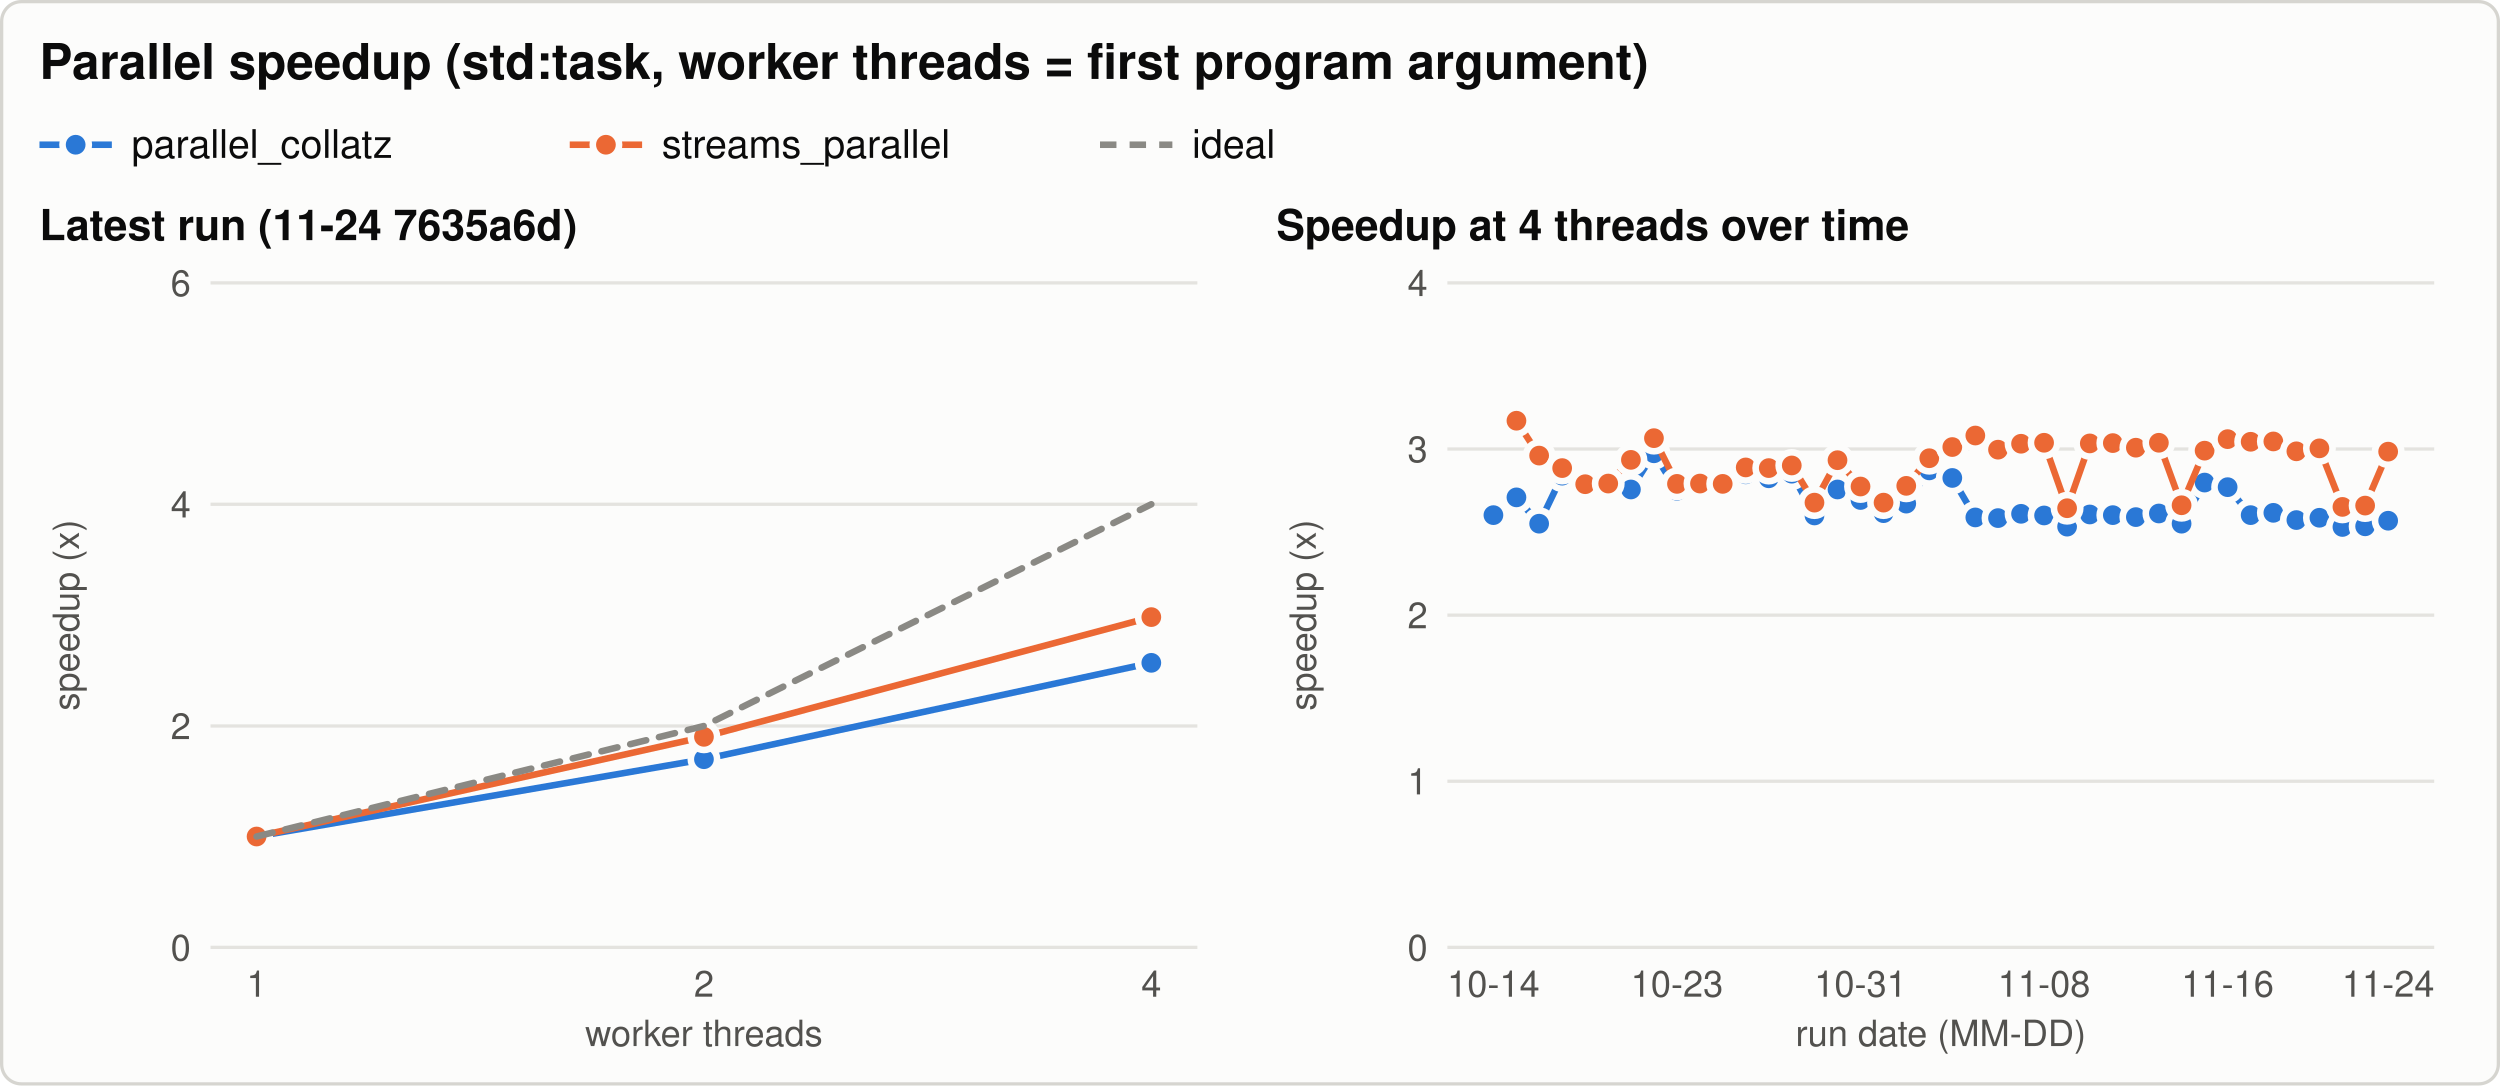
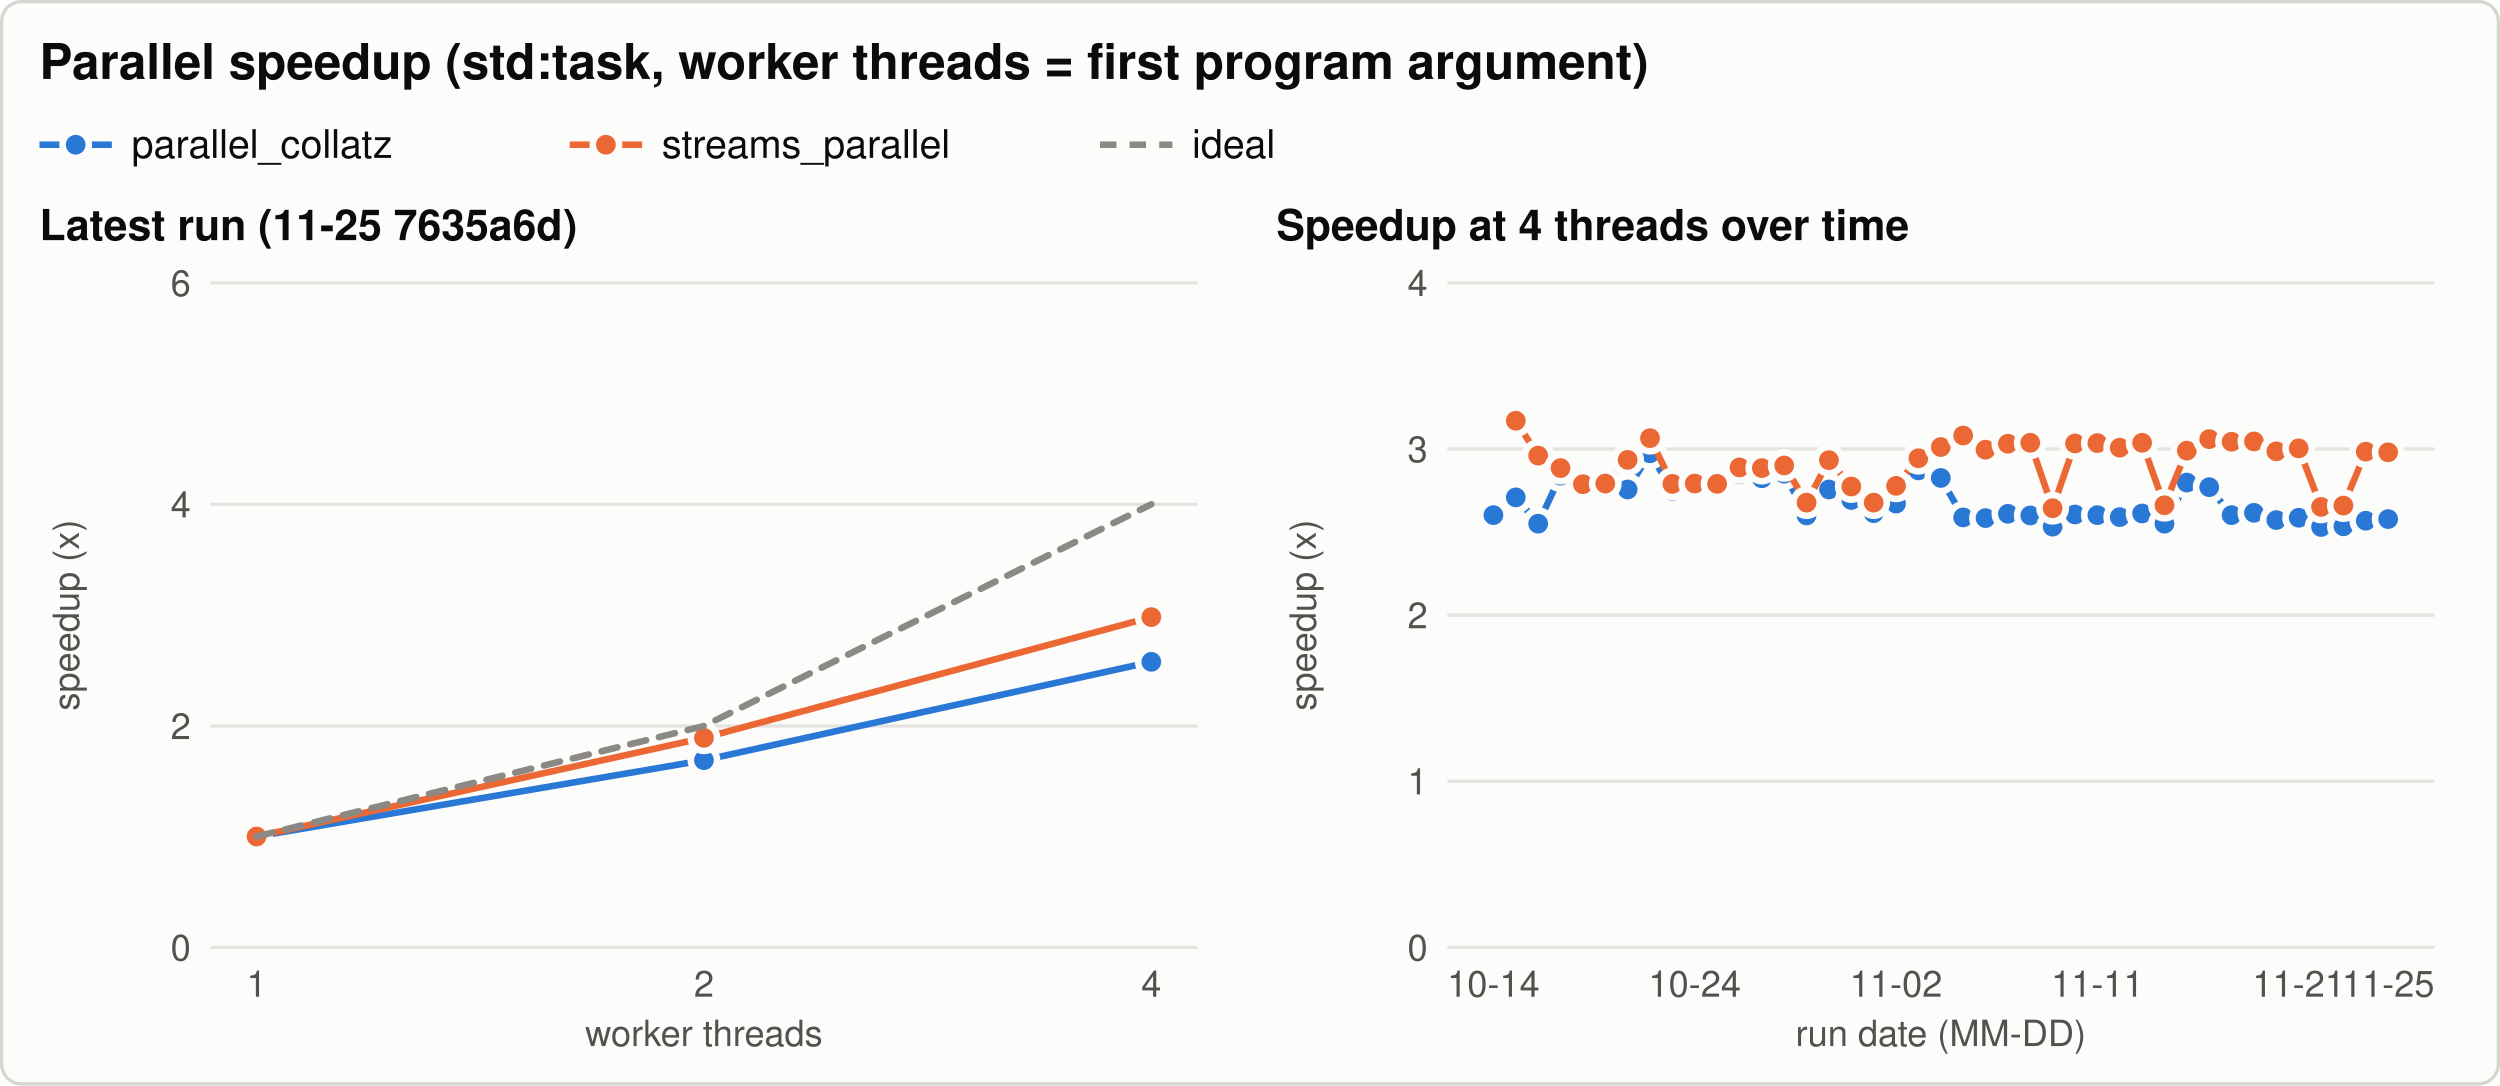
<svg xmlns="http://www.w3.org/2000/svg" width="760" height="330" viewBox="0 0 760 330" role="img" aria-labelledby="title desc">
  <style>svg{color-scheme:light}.bg{fill:#fcfcfb;stroke:#d6d5d0}.t{fill:#0b0b0b}.t2{fill:#52514e}.grid{stroke:#e4e3df}.ref{stroke:#8a8984}.s1{stroke:#2a78d6;fill:#2a78d6}.s2{stroke:#eb6834;fill:#eb6834}.s3{stroke:#1baf7a;fill:#1baf7a}.ring{stroke:#fcfcfb} text{font-family:-apple-system, 'Segoe UI', Helvetica, Arial, sans-serif}@media (prefers-color-scheme: dark){svg{color-scheme:dark}.bg{fill:#1a1a19;stroke:#3a3a37}.t{fill:#f0efec}.t2{fill:#c3c2b7}.grid{stroke:#2f2f2c}.ref{stroke:#8a8984}.s1{stroke:#3987e5;fill:#3987e5}.s2{stroke:#d95926;fill:#d95926}.s3{stroke:#199e70;fill:#199e70}.ring{stroke:#1a1a19}}</style>
  <rect class="bg" x="0.5" y="0.5" width="759" height="329" rx="6" stroke-width="1" />
  <text class="t" x="12.0" y="24.0" font-size="15" text-anchor="start" font-weight="600">Parallel speedup (std:task, worker threads = first program argument)</text>
  <line class="s1" x1="12.0" y1="44.0" x2="34.0" y2="44.0" stroke-width="2" />
  <circle class="s1 ring" cx="23.0" cy="44.0" r="4" stroke-width="2" />
  <text class="t" x="40.0" y="48.0" font-size="12" text-anchor="start" font-weight="normal">parallel_collatz</text>
  <line class="s2" x1="173.2" y1="44.0" x2="195.2" y2="44.0" stroke-width="2" />
  <circle class="s2 ring" cx="184.2" cy="44.0" r="4" stroke-width="2" />
  <text class="t" x="201.2" y="48.0" font-size="12" text-anchor="start" font-weight="normal">streams_parallel</text>
  <line class="ref" x1="334.4" y1="44.0" x2="356.4" y2="44.0" stroke-width="2" stroke-dasharray="5 4" />
  <text class="t" x="362.4" y="48.0" font-size="12" text-anchor="start" font-weight="normal">ideal</text>
-   <text class="t" x="12.0" y="73.0" font-size="13" text-anchor="start" font-weight="600">Latest run (11-24 7635a6d)</text>
+   <text class="t" x="12.0" y="73.0" font-size="13" text-anchor="start" font-weight="600">Latest run (11-25 7635a6d)</text>
  <line class="grid" x1="64.0" y1="288.0" x2="364.0" y2="288.0" stroke-width="1" />
  <text class="t2" x="58.0" y="292.0" font-size="11" text-anchor="end" font-weight="normal">0</text>
  <line class="grid" x1="64.0" y1="220.7" x2="364.0" y2="220.7" stroke-width="1" />
  <text class="t2" x="58.0" y="224.7" font-size="11" text-anchor="end" font-weight="normal">2</text>
  <line class="grid" x1="64.0" y1="153.3" x2="364.0" y2="153.3" stroke-width="1" />
  <text class="t2" x="58.0" y="157.3" font-size="11" text-anchor="end" font-weight="normal">4</text>
  <line class="grid" x1="64.0" y1="86.0" x2="364.0" y2="86.0" stroke-width="1" />
  <text class="t2" x="58.0" y="90.0" font-size="11" text-anchor="end" font-weight="normal">6</text>
  <text class="t2" x="24.0" y="187.0" font-size="11" text-anchor="middle" font-weight="normal" transform="rotate(-90 24.0 187.0)">speedup (x)</text>
  <text class="t2" x="78.0" y="303.0" font-size="11" text-anchor="middle" font-weight="normal">1</text>
  <text class="t2" x="214.0" y="303.0" font-size="11" text-anchor="middle" font-weight="normal">2</text>
  <text class="t2" x="350.0" y="303.0" font-size="11" text-anchor="middle" font-weight="normal">4</text>
  <text class="t2" x="214.0" y="318.0" font-size="11" text-anchor="middle" font-weight="normal">worker threads</text>
-   <path class="s1" d="M78.0,254.3 L214.0,230.8 L350.0,201.5" style="fill:none" stroke-width="2" stroke-linejoin="round" stroke-linecap="round" />
+   <path class="s1" d="M78.0,254.3 L214.0,231.1 L350.0,201.2" style="fill:none" stroke-width="2" stroke-linejoin="round" stroke-linecap="round" />
  <circle class="s1 ring" cx="78.0" cy="254.3" r="4" stroke-width="2" />
-   <circle class="s1 ring" cx="214.0" cy="230.8" r="4" stroke-width="2" />
-   <circle class="s1 ring" cx="350.0" cy="201.5" r="4" stroke-width="2" />
-   <path class="s2" d="M78.0,254.3 L214.0,224.0 L350.0,187.6" style="fill:none" stroke-width="2" stroke-linejoin="round" stroke-linecap="round" />
+   <circle class="s1 ring" cx="214.0" cy="231.1" r="4" stroke-width="2" />
+   <circle class="s1 ring" cx="350.0" cy="201.2" r="4" stroke-width="2" />
+   <path class="s2" d="M78.0,254.3 L214.0,224.3 L350.0,187.6" style="fill:none" stroke-width="2" stroke-linejoin="round" stroke-linecap="round" />
  <circle class="s2 ring" cx="78.0" cy="254.3" r="4" stroke-width="2" />
-   <circle class="s2 ring" cx="214.0" cy="224.0" r="4" stroke-width="2" />
+   <circle class="s2 ring" cx="214.0" cy="224.3" r="4" stroke-width="2" />
  <circle class="s2 ring" cx="350.0" cy="187.6" r="4" stroke-width="2" />
  <path class="ref" d="M78.0,254.3 L214.0,220.7 L350.0,153.3" style="fill:none" stroke-width="2" stroke-linejoin="round" stroke-linecap="round" stroke-dasharray="5 4" />
  <text class="t" x="388.0" y="73.0" font-size="13" text-anchor="start" font-weight="600">Speedup at 4 threads over time</text>
  <line class="grid" x1="440.0" y1="288.0" x2="740.0" y2="288.0" stroke-width="1" />
  <text class="t2" x="434.0" y="292.0" font-size="11" text-anchor="end" font-weight="normal">0</text>
  <line class="grid" x1="440.0" y1="237.5" x2="740.0" y2="237.5" stroke-width="1" />
  <text class="t2" x="434.0" y="241.5" font-size="11" text-anchor="end" font-weight="normal">1</text>
  <line class="grid" x1="440.0" y1="187.0" x2="740.0" y2="187.0" stroke-width="1" />
  <text class="t2" x="434.0" y="191.0" font-size="11" text-anchor="end" font-weight="normal">2</text>
  <line class="grid" x1="440.0" y1="136.5" x2="740.0" y2="136.5" stroke-width="1" />
  <text class="t2" x="434.0" y="140.5" font-size="11" text-anchor="end" font-weight="normal">3</text>
  <line class="grid" x1="440.0" y1="86.0" x2="740.0" y2="86.0" stroke-width="1" />
  <text class="t2" x="434.0" y="90.0" font-size="11" text-anchor="end" font-weight="normal">4</text>
  <text class="t2" x="400.0" y="187.0" font-size="11" text-anchor="middle" font-weight="normal" transform="rotate(-90 400.0 187.0)">speedup (x)</text>
  <text class="t2" x="454.0" y="303.0" font-size="11" text-anchor="middle" font-weight="normal">10-14</text>
-   <text class="t2" x="509.8" y="303.0" font-size="11" text-anchor="middle" font-weight="normal">10-23</text>
-   <text class="t2" x="565.6" y="303.0" font-size="11" text-anchor="middle" font-weight="normal">10-31</text>
-   <text class="t2" x="621.4" y="303.0" font-size="11" text-anchor="middle" font-weight="normal">11-08</text>
-   <text class="t2" x="677.2" y="303.0" font-size="11" text-anchor="middle" font-weight="normal">11-16</text>
-   <text class="t2" x="726.0" y="303.0" font-size="11" text-anchor="middle" font-weight="normal">11-24</text>
+   <text class="t2" x="515.2" y="303.0" font-size="11" text-anchor="middle" font-weight="normal">10-24</text>
+   <text class="t2" x="576.4" y="303.0" font-size="11" text-anchor="middle" font-weight="normal">11-02</text>
+   <text class="t2" x="637.6" y="303.0" font-size="11" text-anchor="middle" font-weight="normal">11-11</text>
+   <text class="t2" x="698.8" y="303.0" font-size="11" text-anchor="middle" font-weight="normal">11-21</text>
+   <text class="t2" x="726.0" y="303.0" font-size="11" text-anchor="middle" font-weight="normal">11-25</text>
  <text class="t2" x="590.0" y="318.0" font-size="11" text-anchor="middle" font-weight="normal">run date (MM-DD)</text>
-   <path class="s1" d="M454.0,156.6 L461.0,151.2 L467.9,159.2 L474.9,144.6 L481.9,148.0 L488.9,148.2 L495.8,148.8 L502.8,137.8 L509.8,149.2 L516.8,148.4 L523.7,147.5 L530.7,144.2 L537.7,145.4 L544.7,144.0 L551.6,156.7 L558.6,148.8 L565.6,152.0 L572.6,156.0 L579.5,153.1 L586.5,143.0 L593.5,145.3 L600.5,157.3 L607.4,157.5 L614.4,156.2 L621.4,156.7 L628.4,160.1 L635.3,156.4 L642.3,156.6 L649.3,157.2 L656.3,156.1 L663.2,159.2 L670.2,146.7 L677.2,148.1 L684.2,156.6 L691.1,155.9 L698.1,158.1 L705.1,157.4 L712.1,160.2 L719.0,160.0 L726.0,158.3" style="fill:none" stroke-width="2" stroke-linejoin="round" stroke-linecap="round" />
+   <path class="s1" d="M454.0,156.6 L460.8,151.2 L467.6,159.2 L474.4,144.6 L481.2,148.0 L488.0,148.2 L494.8,148.8 L501.6,137.8 L508.4,149.2 L515.2,148.4 L522.0,147.5 L528.8,144.2 L535.6,145.4 L542.4,144.0 L549.2,156.7 L556.0,148.8 L562.8,152.0 L569.6,156.0 L576.4,153.1 L583.2,143.0 L590.0,145.3 L596.8,157.3 L603.6,157.5 L610.4,156.2 L617.2,156.7 L624.0,160.1 L630.8,156.4 L637.6,156.6 L644.4,157.2 L651.2,156.1 L658.0,159.2 L664.8,146.7 L671.6,148.1 L678.4,156.6 L685.2,155.9 L692.0,158.1 L698.8,157.4 L705.6,160.2 L712.4,160.0 L719.2,158.3 L726.0,157.8" style="fill:none" stroke-width="2" stroke-linejoin="round" stroke-linecap="round" />
  <circle class="s1 ring" cx="454.0" cy="156.6" r="4" stroke-width="2" />
-   <circle class="s1 ring" cx="461.0" cy="151.2" r="4" stroke-width="2" />
-   <circle class="s1 ring" cx="467.9" cy="159.2" r="4" stroke-width="2" />
-   <circle class="s1 ring" cx="474.9" cy="144.6" r="4" stroke-width="2" />
-   <circle class="s1 ring" cx="481.9" cy="148.0" r="4" stroke-width="2" />
-   <circle class="s1 ring" cx="488.9" cy="148.2" r="4" stroke-width="2" />
-   <circle class="s1 ring" cx="495.8" cy="148.8" r="4" stroke-width="2" />
-   <circle class="s1 ring" cx="502.8" cy="137.8" r="4" stroke-width="2" />
-   <circle class="s1 ring" cx="509.8" cy="149.2" r="4" stroke-width="2" />
-   <circle class="s1 ring" cx="516.8" cy="148.4" r="4" stroke-width="2" />
-   <circle class="s1 ring" cx="523.7" cy="147.5" r="4" stroke-width="2" />
-   <circle class="s1 ring" cx="530.7" cy="144.2" r="4" stroke-width="2" />
-   <circle class="s1 ring" cx="537.7" cy="145.4" r="4" stroke-width="2" />
-   <circle class="s1 ring" cx="544.7" cy="144.0" r="4" stroke-width="2" />
-   <circle class="s1 ring" cx="551.6" cy="156.7" r="4" stroke-width="2" />
-   <circle class="s1 ring" cx="558.6" cy="148.8" r="4" stroke-width="2" />
-   <circle class="s1 ring" cx="565.6" cy="152.0" r="4" stroke-width="2" />
-   <circle class="s1 ring" cx="572.6" cy="156.0" r="4" stroke-width="2" />
-   <circle class="s1 ring" cx="579.5" cy="153.1" r="4" stroke-width="2" />
-   <circle class="s1 ring" cx="586.5" cy="143.0" r="4" stroke-width="2" />
-   <circle class="s1 ring" cx="593.5" cy="145.3" r="4" stroke-width="2" />
-   <circle class="s1 ring" cx="600.5" cy="157.3" r="4" stroke-width="2" />
-   <circle class="s1 ring" cx="607.4" cy="157.5" r="4" stroke-width="2" />
-   <circle class="s1 ring" cx="614.4" cy="156.2" r="4" stroke-width="2" />
-   <circle class="s1 ring" cx="621.4" cy="156.7" r="4" stroke-width="2" />
-   <circle class="s1 ring" cx="628.4" cy="160.1" r="4" stroke-width="2" />
-   <circle class="s1 ring" cx="635.3" cy="156.4" r="4" stroke-width="2" />
-   <circle class="s1 ring" cx="642.3" cy="156.6" r="4" stroke-width="2" />
-   <circle class="s1 ring" cx="649.3" cy="157.2" r="4" stroke-width="2" />
-   <circle class="s1 ring" cx="656.3" cy="156.1" r="4" stroke-width="2" />
-   <circle class="s1 ring" cx="663.2" cy="159.2" r="4" stroke-width="2" />
-   <circle class="s1 ring" cx="670.2" cy="146.7" r="4" stroke-width="2" />
-   <circle class="s1 ring" cx="677.2" cy="148.1" r="4" stroke-width="2" />
-   <circle class="s1 ring" cx="684.2" cy="156.6" r="4" stroke-width="2" />
-   <circle class="s1 ring" cx="691.1" cy="155.9" r="4" stroke-width="2" />
-   <circle class="s1 ring" cx="698.1" cy="158.1" r="4" stroke-width="2" />
-   <circle class="s1 ring" cx="705.1" cy="157.4" r="4" stroke-width="2" />
-   <circle class="s1 ring" cx="712.1" cy="160.2" r="4" stroke-width="2" />
-   <circle class="s1 ring" cx="719.0" cy="160.0" r="4" stroke-width="2" />
-   <circle class="s1 ring" cx="726.0" cy="158.3" r="4" stroke-width="2" />
-   <path class="s2" d="M461.0,127.9 L467.9,138.5 L474.9,142.3 L481.9,147.2 L488.9,147.0 L495.8,139.8 L502.8,133.2 L509.8,147.1 L516.8,147.0 L523.7,147.1 L530.7,142.1 L537.7,142.3 L544.7,141.5 L551.6,152.8 L558.6,139.9 L565.6,147.9 L572.6,152.8 L579.5,147.7 L586.5,139.3 L593.5,135.9 L600.5,132.4 L607.4,136.7 L614.4,134.9 L621.4,134.6 L628.4,154.5 L635.3,134.8 L642.3,134.7 L649.3,136.1 L656.3,134.6 L663.2,153.6 L670.2,137.0 L677.2,133.5 L684.2,134.3 L691.1,134.2 L698.1,137.2 L705.1,136.3 L712.1,154.1 L719.0,153.7 L726.0,137.3" style="fill:none" stroke-width="2" stroke-linejoin="round" stroke-linecap="round" />
-   <circle class="s2 ring" cx="461.0" cy="127.9" r="4" stroke-width="2" />
-   <circle class="s2 ring" cx="467.9" cy="138.5" r="4" stroke-width="2" />
-   <circle class="s2 ring" cx="474.9" cy="142.3" r="4" stroke-width="2" />
-   <circle class="s2 ring" cx="481.9" cy="147.2" r="4" stroke-width="2" />
-   <circle class="s2 ring" cx="488.9" cy="147.0" r="4" stroke-width="2" />
-   <circle class="s2 ring" cx="495.8" cy="139.8" r="4" stroke-width="2" />
-   <circle class="s2 ring" cx="502.8" cy="133.2" r="4" stroke-width="2" />
-   <circle class="s2 ring" cx="509.8" cy="147.1" r="4" stroke-width="2" />
-   <circle class="s2 ring" cx="516.8" cy="147.0" r="4" stroke-width="2" />
-   <circle class="s2 ring" cx="523.7" cy="147.1" r="4" stroke-width="2" />
-   <circle class="s2 ring" cx="530.7" cy="142.1" r="4" stroke-width="2" />
-   <circle class="s2 ring" cx="537.7" cy="142.3" r="4" stroke-width="2" />
-   <circle class="s2 ring" cx="544.7" cy="141.5" r="4" stroke-width="2" />
-   <circle class="s2 ring" cx="551.6" cy="152.8" r="4" stroke-width="2" />
-   <circle class="s2 ring" cx="558.6" cy="139.9" r="4" stroke-width="2" />
-   <circle class="s2 ring" cx="565.6" cy="147.9" r="4" stroke-width="2" />
-   <circle class="s2 ring" cx="572.6" cy="152.8" r="4" stroke-width="2" />
-   <circle class="s2 ring" cx="579.5" cy="147.7" r="4" stroke-width="2" />
-   <circle class="s2 ring" cx="586.5" cy="139.3" r="4" stroke-width="2" />
-   <circle class="s2 ring" cx="593.5" cy="135.9" r="4" stroke-width="2" />
-   <circle class="s2 ring" cx="600.5" cy="132.4" r="4" stroke-width="2" />
-   <circle class="s2 ring" cx="607.4" cy="136.7" r="4" stroke-width="2" />
-   <circle class="s2 ring" cx="614.4" cy="134.9" r="4" stroke-width="2" />
-   <circle class="s2 ring" cx="621.4" cy="134.6" r="4" stroke-width="2" />
-   <circle class="s2 ring" cx="628.4" cy="154.5" r="4" stroke-width="2" />
-   <circle class="s2 ring" cx="635.3" cy="134.8" r="4" stroke-width="2" />
-   <circle class="s2 ring" cx="642.3" cy="134.7" r="4" stroke-width="2" />
-   <circle class="s2 ring" cx="649.3" cy="136.1" r="4" stroke-width="2" />
-   <circle class="s2 ring" cx="656.3" cy="134.6" r="4" stroke-width="2" />
-   <circle class="s2 ring" cx="663.2" cy="153.6" r="4" stroke-width="2" />
-   <circle class="s2 ring" cx="670.2" cy="137.0" r="4" stroke-width="2" />
-   <circle class="s2 ring" cx="677.2" cy="133.5" r="4" stroke-width="2" />
-   <circle class="s2 ring" cx="684.2" cy="134.3" r="4" stroke-width="2" />
-   <circle class="s2 ring" cx="691.1" cy="134.2" r="4" stroke-width="2" />
-   <circle class="s2 ring" cx="698.1" cy="137.2" r="4" stroke-width="2" />
-   <circle class="s2 ring" cx="705.1" cy="136.3" r="4" stroke-width="2" />
-   <circle class="s2 ring" cx="712.1" cy="154.1" r="4" stroke-width="2" />
-   <circle class="s2 ring" cx="719.0" cy="153.7" r="4" stroke-width="2" />
-   <circle class="s2 ring" cx="726.0" cy="137.3" r="4" stroke-width="2" />
+   <circle class="s1 ring" cx="460.8" cy="151.2" r="4" stroke-width="2" />
+   <circle class="s1 ring" cx="467.6" cy="159.2" r="4" stroke-width="2" />
+   <circle class="s1 ring" cx="474.4" cy="144.6" r="4" stroke-width="2" />
+   <circle class="s1 ring" cx="481.2" cy="148.0" r="4" stroke-width="2" />
+   <circle class="s1 ring" cx="488.0" cy="148.2" r="4" stroke-width="2" />
+   <circle class="s1 ring" cx="494.8" cy="148.8" r="4" stroke-width="2" />
+   <circle class="s1 ring" cx="501.6" cy="137.8" r="4" stroke-width="2" />
+   <circle class="s1 ring" cx="508.4" cy="149.2" r="4" stroke-width="2" />
+   <circle class="s1 ring" cx="515.2" cy="148.4" r="4" stroke-width="2" />
+   <circle class="s1 ring" cx="522.0" cy="147.5" r="4" stroke-width="2" />
+   <circle class="s1 ring" cx="528.8" cy="144.2" r="4" stroke-width="2" />
+   <circle class="s1 ring" cx="535.6" cy="145.4" r="4" stroke-width="2" />
+   <circle class="s1 ring" cx="542.4" cy="144.0" r="4" stroke-width="2" />
+   <circle class="s1 ring" cx="549.2" cy="156.7" r="4" stroke-width="2" />
+   <circle class="s1 ring" cx="556.0" cy="148.8" r="4" stroke-width="2" />
+   <circle class="s1 ring" cx="562.8" cy="152.0" r="4" stroke-width="2" />
+   <circle class="s1 ring" cx="569.6" cy="156.0" r="4" stroke-width="2" />
+   <circle class="s1 ring" cx="576.4" cy="153.1" r="4" stroke-width="2" />
+   <circle class="s1 ring" cx="583.2" cy="143.0" r="4" stroke-width="2" />
+   <circle class="s1 ring" cx="590.0" cy="145.3" r="4" stroke-width="2" />
+   <circle class="s1 ring" cx="596.8" cy="157.3" r="4" stroke-width="2" />
+   <circle class="s1 ring" cx="603.6" cy="157.5" r="4" stroke-width="2" />
+   <circle class="s1 ring" cx="610.4" cy="156.2" r="4" stroke-width="2" />
+   <circle class="s1 ring" cx="617.2" cy="156.7" r="4" stroke-width="2" />
+   <circle class="s1 ring" cx="624.0" cy="160.1" r="4" stroke-width="2" />
+   <circle class="s1 ring" cx="630.8" cy="156.4" r="4" stroke-width="2" />
+   <circle class="s1 ring" cx="637.6" cy="156.6" r="4" stroke-width="2" />
+   <circle class="s1 ring" cx="644.4" cy="157.2" r="4" stroke-width="2" />
+   <circle class="s1 ring" cx="651.2" cy="156.1" r="4" stroke-width="2" />
+   <circle class="s1 ring" cx="658.0" cy="159.2" r="4" stroke-width="2" />
+   <circle class="s1 ring" cx="664.8" cy="146.7" r="4" stroke-width="2" />
+   <circle class="s1 ring" cx="671.6" cy="148.1" r="4" stroke-width="2" />
+   <circle class="s1 ring" cx="678.4" cy="156.6" r="4" stroke-width="2" />
+   <circle class="s1 ring" cx="685.2" cy="155.9" r="4" stroke-width="2" />
+   <circle class="s1 ring" cx="692.0" cy="158.1" r="4" stroke-width="2" />
+   <circle class="s1 ring" cx="698.8" cy="157.4" r="4" stroke-width="2" />
+   <circle class="s1 ring" cx="705.6" cy="160.2" r="4" stroke-width="2" />
+   <circle class="s1 ring" cx="712.4" cy="160.0" r="4" stroke-width="2" />
+   <circle class="s1 ring" cx="719.2" cy="158.3" r="4" stroke-width="2" />
+   <circle class="s1 ring" cx="726.0" cy="157.8" r="4" stroke-width="2" />
+   <path class="s2" d="M460.8,127.9 L467.6,138.5 L474.4,142.3 L481.2,147.2 L488.0,147.0 L494.8,139.8 L501.6,133.2 L508.4,147.1 L515.2,147.0 L522.0,147.1 L528.8,142.1 L535.6,142.3 L542.4,141.5 L549.2,152.8 L556.0,139.9 L562.8,147.9 L569.6,152.8 L576.4,147.7 L583.2,139.3 L590.0,135.9 L596.8,132.4 L603.6,136.7 L610.4,134.9 L617.2,134.6 L624.0,154.5 L630.8,134.8 L637.6,134.7 L644.4,136.1 L651.2,134.6 L658.0,153.6 L664.8,137.0 L671.6,133.5 L678.4,134.3 L685.2,134.2 L692.0,137.2 L698.8,136.3 L705.6,154.1 L712.4,153.7 L719.2,137.3 L726.0,137.5" style="fill:none" stroke-width="2" stroke-linejoin="round" stroke-linecap="round" />
+   <circle class="s2 ring" cx="460.8" cy="127.9" r="4" stroke-width="2" />
+   <circle class="s2 ring" cx="467.6" cy="138.5" r="4" stroke-width="2" />
+   <circle class="s2 ring" cx="474.4" cy="142.3" r="4" stroke-width="2" />
+   <circle class="s2 ring" cx="481.2" cy="147.2" r="4" stroke-width="2" />
+   <circle class="s2 ring" cx="488.0" cy="147.0" r="4" stroke-width="2" />
+   <circle class="s2 ring" cx="494.8" cy="139.8" r="4" stroke-width="2" />
+   <circle class="s2 ring" cx="501.6" cy="133.2" r="4" stroke-width="2" />
+   <circle class="s2 ring" cx="508.4" cy="147.1" r="4" stroke-width="2" />
+   <circle class="s2 ring" cx="515.2" cy="147.0" r="4" stroke-width="2" />
+   <circle class="s2 ring" cx="522.0" cy="147.1" r="4" stroke-width="2" />
+   <circle class="s2 ring" cx="528.8" cy="142.1" r="4" stroke-width="2" />
+   <circle class="s2 ring" cx="535.6" cy="142.3" r="4" stroke-width="2" />
+   <circle class="s2 ring" cx="542.4" cy="141.5" r="4" stroke-width="2" />
+   <circle class="s2 ring" cx="549.2" cy="152.8" r="4" stroke-width="2" />
+   <circle class="s2 ring" cx="556.0" cy="139.9" r="4" stroke-width="2" />
+   <circle class="s2 ring" cx="562.8" cy="147.9" r="4" stroke-width="2" />
+   <circle class="s2 ring" cx="569.6" cy="152.8" r="4" stroke-width="2" />
+   <circle class="s2 ring" cx="576.4" cy="147.7" r="4" stroke-width="2" />
+   <circle class="s2 ring" cx="583.2" cy="139.3" r="4" stroke-width="2" />
+   <circle class="s2 ring" cx="590.0" cy="135.9" r="4" stroke-width="2" />
+   <circle class="s2 ring" cx="596.8" cy="132.4" r="4" stroke-width="2" />
+   <circle class="s2 ring" cx="603.6" cy="136.7" r="4" stroke-width="2" />
+   <circle class="s2 ring" cx="610.4" cy="134.9" r="4" stroke-width="2" />
+   <circle class="s2 ring" cx="617.2" cy="134.6" r="4" stroke-width="2" />
+   <circle class="s2 ring" cx="624.0" cy="154.5" r="4" stroke-width="2" />
+   <circle class="s2 ring" cx="630.8" cy="134.8" r="4" stroke-width="2" />
+   <circle class="s2 ring" cx="637.6" cy="134.7" r="4" stroke-width="2" />
+   <circle class="s2 ring" cx="644.4" cy="136.1" r="4" stroke-width="2" />
+   <circle class="s2 ring" cx="651.2" cy="134.6" r="4" stroke-width="2" />
+   <circle class="s2 ring" cx="658.0" cy="153.6" r="4" stroke-width="2" />
+   <circle class="s2 ring" cx="664.8" cy="137.0" r="4" stroke-width="2" />
+   <circle class="s2 ring" cx="671.6" cy="133.5" r="4" stroke-width="2" />
+   <circle class="s2 ring" cx="678.4" cy="134.3" r="4" stroke-width="2" />
+   <circle class="s2 ring" cx="685.2" cy="134.2" r="4" stroke-width="2" />
+   <circle class="s2 ring" cx="692.0" cy="137.2" r="4" stroke-width="2" />
+   <circle class="s2 ring" cx="698.8" cy="136.3" r="4" stroke-width="2" />
+   <circle class="s2 ring" cx="705.6" cy="154.1" r="4" stroke-width="2" />
+   <circle class="s2 ring" cx="712.4" cy="153.7" r="4" stroke-width="2" />
+   <circle class="s2 ring" cx="719.2" cy="137.3" r="4" stroke-width="2" />
+   <circle class="s2 ring" cx="726.0" cy="137.5" r="4" stroke-width="2" />
</svg>
